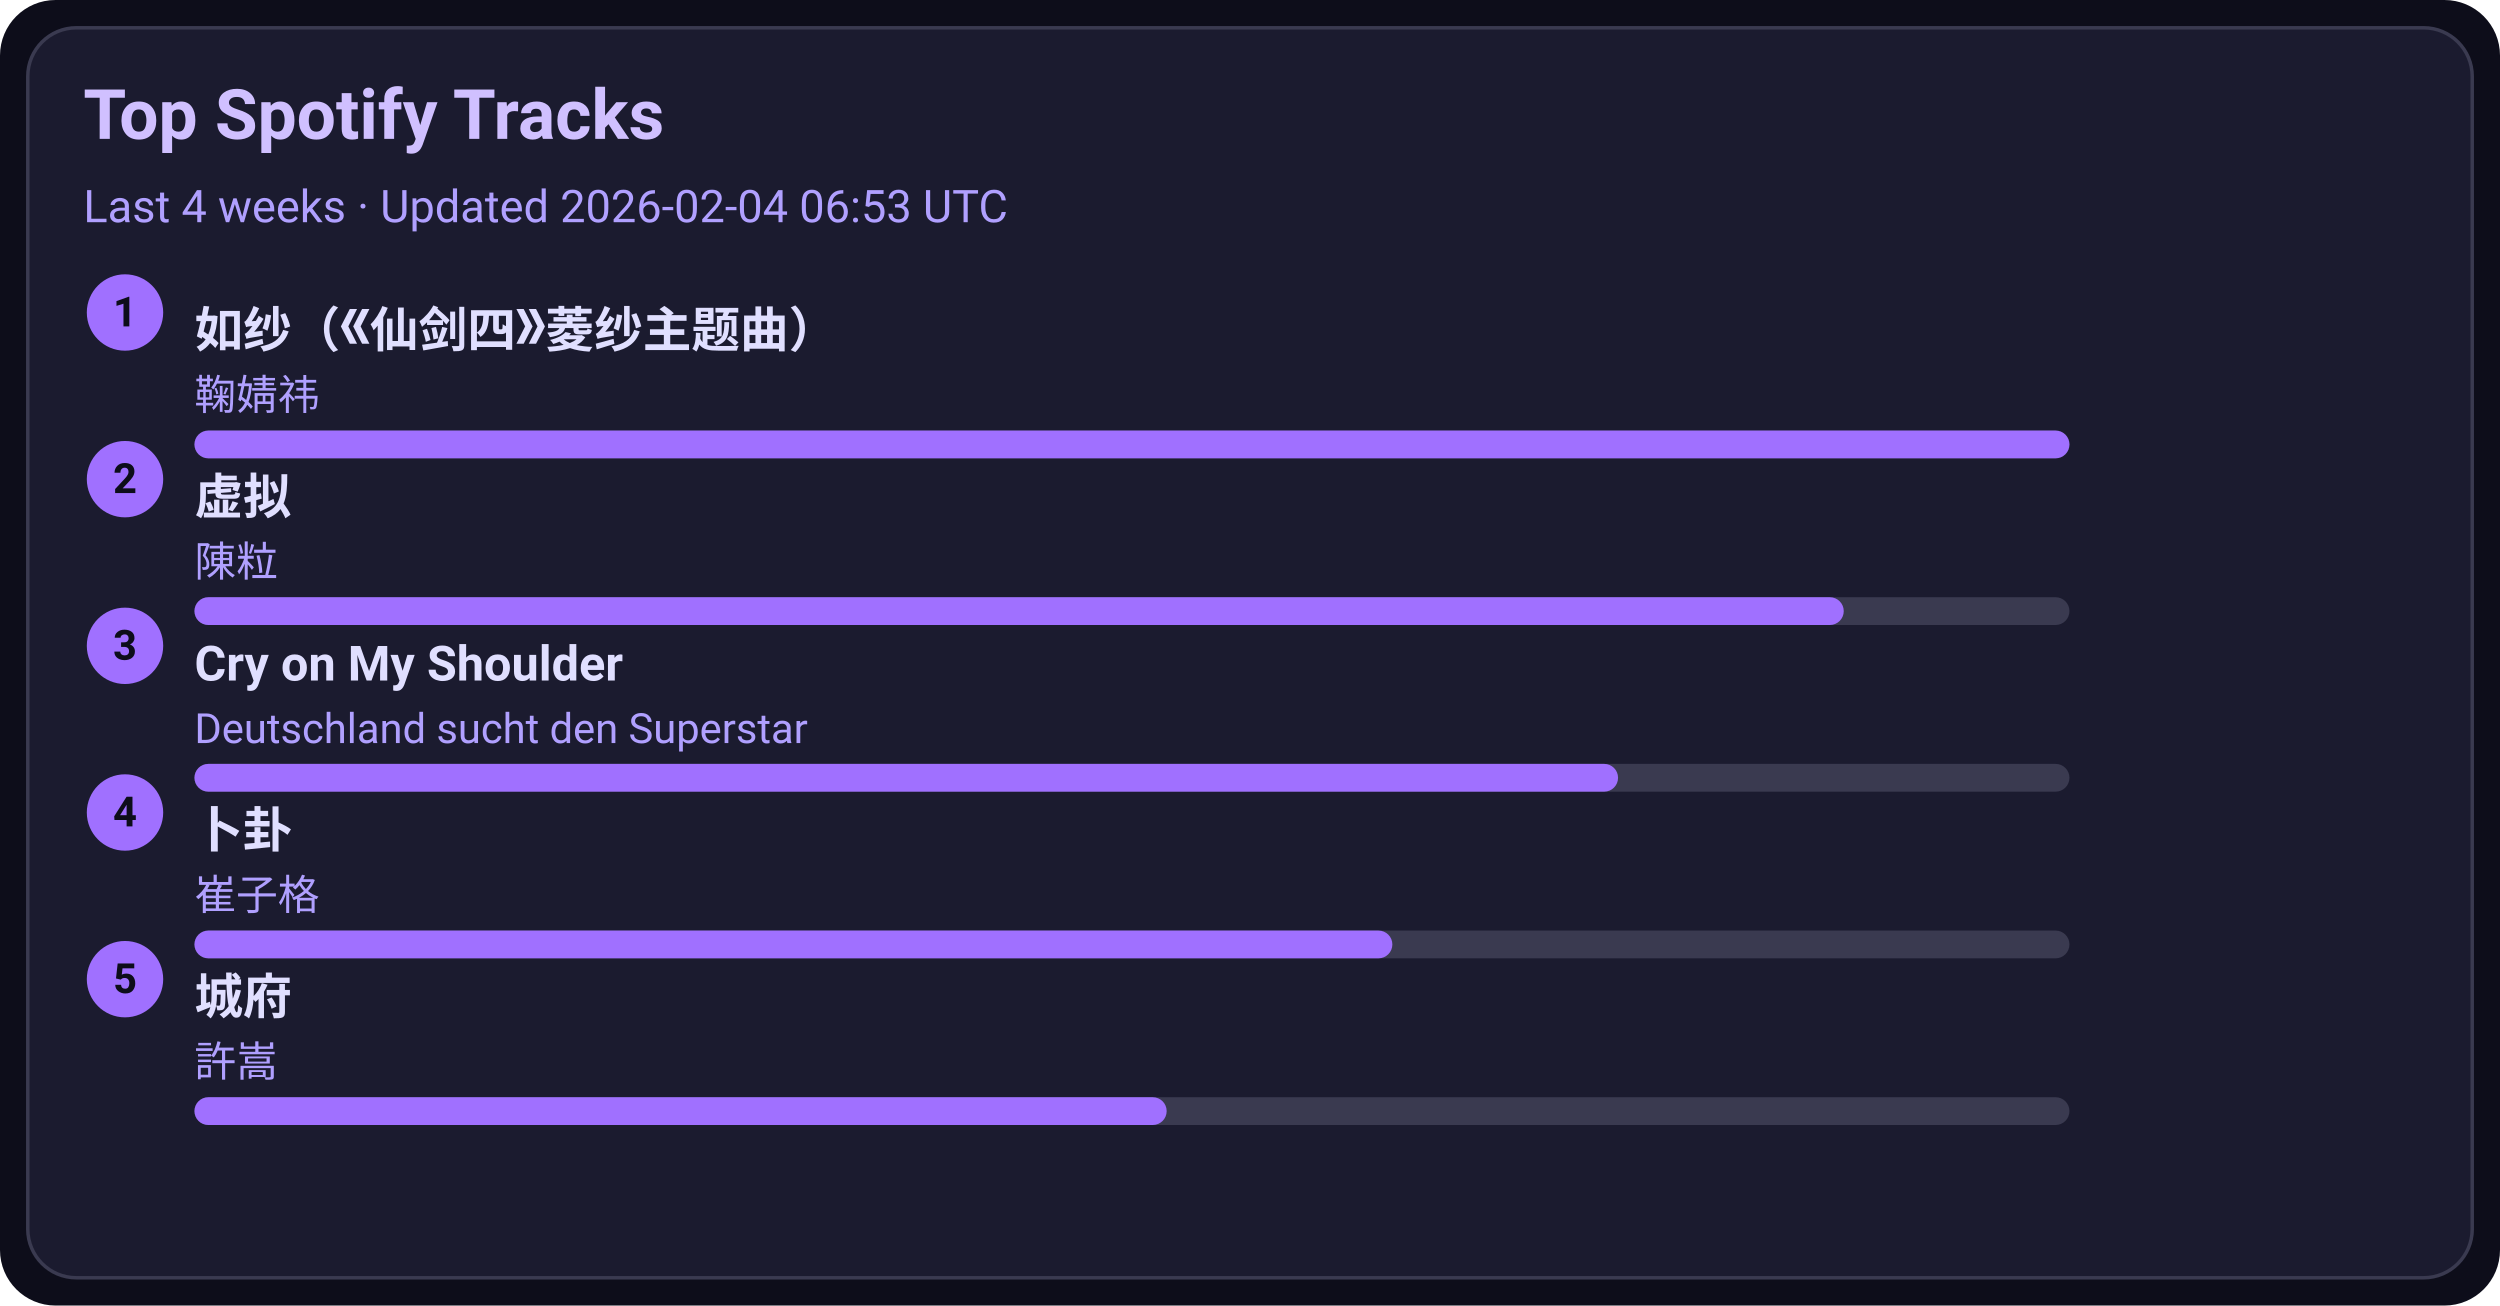
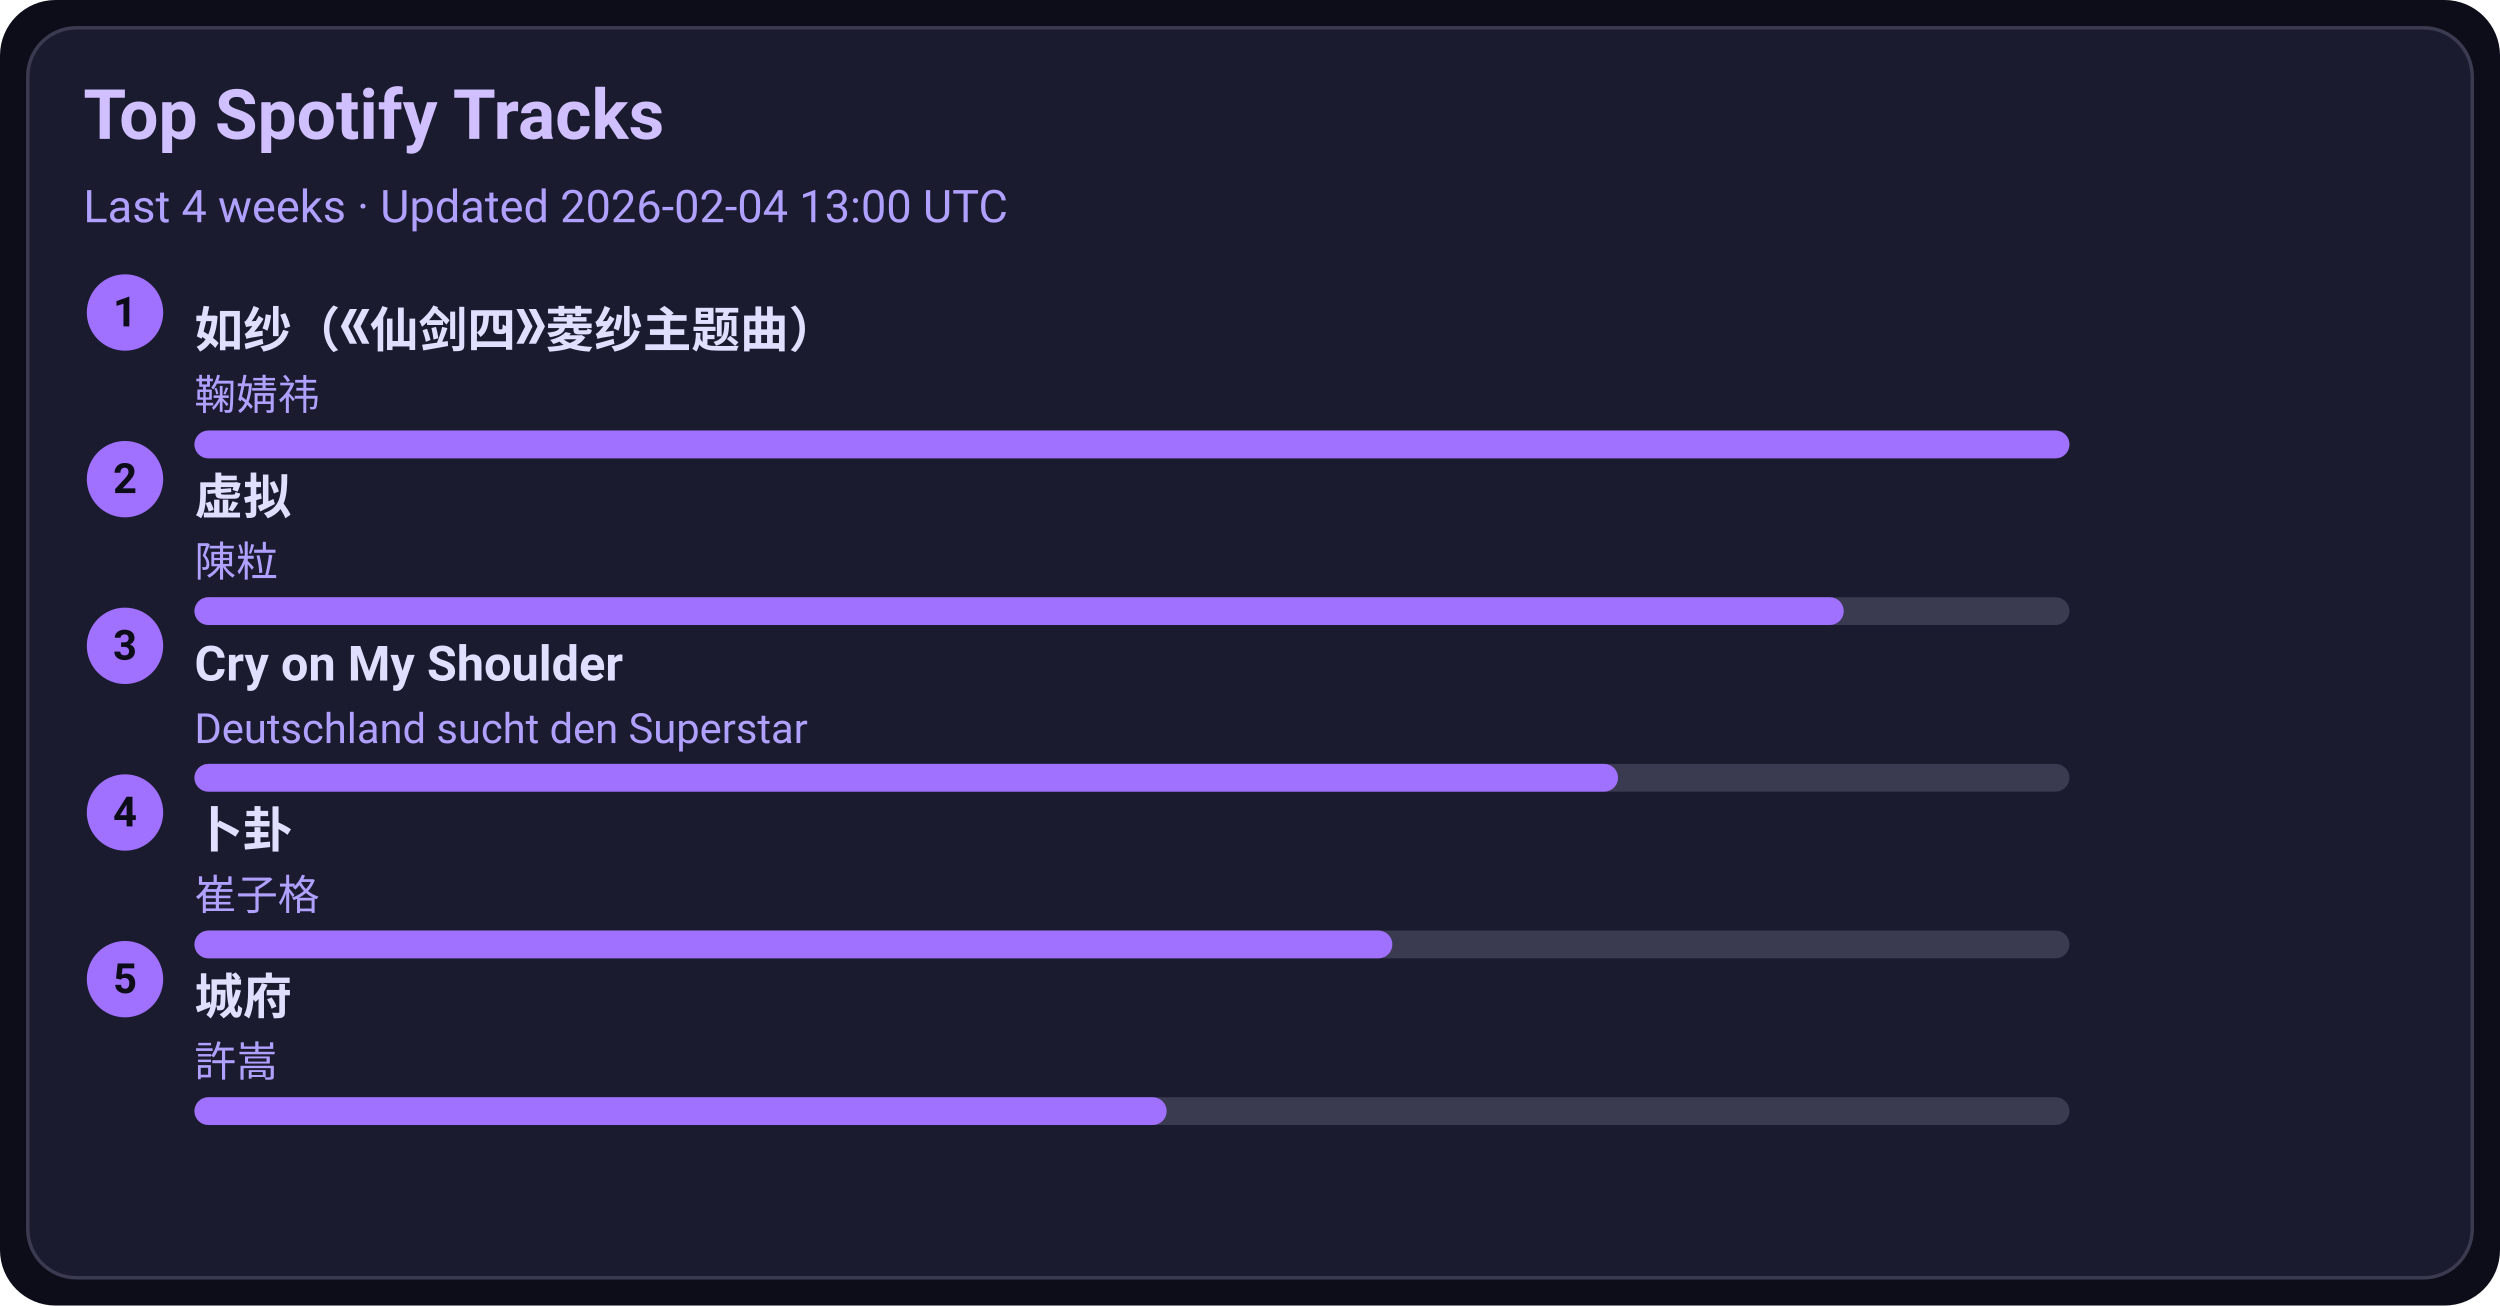
<svg xmlns="http://www.w3.org/2000/svg" width="720" height="376" viewBox="0 0 720 376">
  <style>text{font-family:-apple-system,BlinkMacSystemFont,Segoe UI,Roboto,Ubuntu,Helvetica Neue,Arial,Noto Sans,sans-serif}</style>
  <rect width="720" height="376" rx="16" fill="#0d0d1a" />
  <rect x="8" y="8" width="704" height="360" rx="14" fill="#1b1b2f" stroke="#3a3a50" />
  <text x="24" y="40" font-size="20" fill="#d0c0ff" font-weight="600">Top Spotify Tracks</text>
-   <text x="24" y="64" font-size="13" fill="#b0a0ff">Last 4 weeks · Updated 2026-02-04 06:53 UTC</text>
+   <text x="24" y="64" font-size="13" fill="#b0a0ff">Last 4 weeks · Updated 2026-02-04 13:00 UTC</text>
  <circle cx="36" cy="90" r="11" fill="#a070ff" />
  <text x="36" y="94" text-anchor="middle" font-size="12" fill="#0d0d1a" font-weight="700">1</text>
  <a href="https://open.spotify.com/track/69FUNgvEVkNbHq43lgvdme" target="_blank" rel="noopener noreferrer">
    <text x="56" y="100" font-size="14" fill="#e0dfff" font-weight="600">如纱（《仙剑四》菱纱主题曲）</text>
  </a>
  <text x="56" y="118" font-size="12" fill="#b0a0ff">鞠婧祎</text>
  <rect x="56" y="124" width="540" height="8" rx="4" fill="#3a3a50" />
  <rect x="56" y="124" width="540" height="8" rx="4" fill="#a070ff" />
  <circle cx="36" cy="138" r="11" fill="#a070ff" />
  <text x="36" y="142" text-anchor="middle" font-size="12" fill="#0d0d1a" font-weight="700">2</text>
  <a href="https://open.spotify.com/track/5l9sg05BhpfsdLfRvjGsAf" target="_blank" rel="noopener noreferrer">
    <text x="56" y="148" font-size="14" fill="#e0dfff" font-weight="600">虚拟</text>
  </a>
  <text x="56" y="166" font-size="12" fill="#b0a0ff">陳粒</text>
  <rect x="56" y="172" width="540" height="8" rx="4" fill="#3a3a50" />
  <rect x="56" y="172" width="475" height="8" rx="4" fill="#a070ff" />
  <circle cx="36" cy="186" r="11" fill="#a070ff" />
  <text x="36" y="190" text-anchor="middle" font-size="12" fill="#0d0d1a" font-weight="700">3</text>
  <a href="https://open.spotify.com/track/6usmG2MoD0C0Lc2pNgCVWV" target="_blank" rel="noopener noreferrer">
    <text x="56" y="196" font-size="14" fill="#e0dfff" font-weight="600">Cry on My Shoulder</text>
  </a>
  <text x="56" y="214" font-size="12" fill="#b0a0ff">Deutschland sucht den Superstar</text>
  <rect x="56" y="220" width="540" height="8" rx="4" fill="#3a3a50" />
  <rect x="56" y="220" width="410" height="8" rx="4" fill="#a070ff" />
  <circle cx="36" cy="234" r="11" fill="#a070ff" />
  <text x="36" y="238" text-anchor="middle" font-size="12" fill="#0d0d1a" font-weight="700">4</text>
  <a href="https://open.spotify.com/track/4ToeYifpQaikbYa7krOD6s" target="_blank" rel="noopener noreferrer">
    <text x="56" y="244" font-size="14" fill="#e0dfff" font-weight="600">卜卦</text>
  </a>
  <text x="56" y="262" font-size="12" fill="#b0a0ff">崔子格</text>
  <rect x="56" y="268" width="540" height="8" rx="4" fill="#3a3a50" />
  <rect x="56" y="268" width="345" height="8" rx="4" fill="#a070ff" />
  <circle cx="36" cy="282" r="11" fill="#a070ff" />
  <text x="36" y="286" text-anchor="middle" font-size="12" fill="#0d0d1a" font-weight="700">5</text>
  <a href="https://open.spotify.com/track/4AmlSf7hye0QVpnHCcEoEw" target="_blank" rel="noopener noreferrer">
    <text x="56" y="292" font-size="14" fill="#e0dfff" font-weight="600">城府</text>
  </a>
  <text x="56" y="310" font-size="12" fill="#b0a0ff">許嵩</text>
  <rect x="56" y="316" width="540" height="8" rx="4" fill="#3a3a50" />
  <rect x="56" y="316" width="280" height="8" rx="4" fill="#a070ff" />
</svg>
